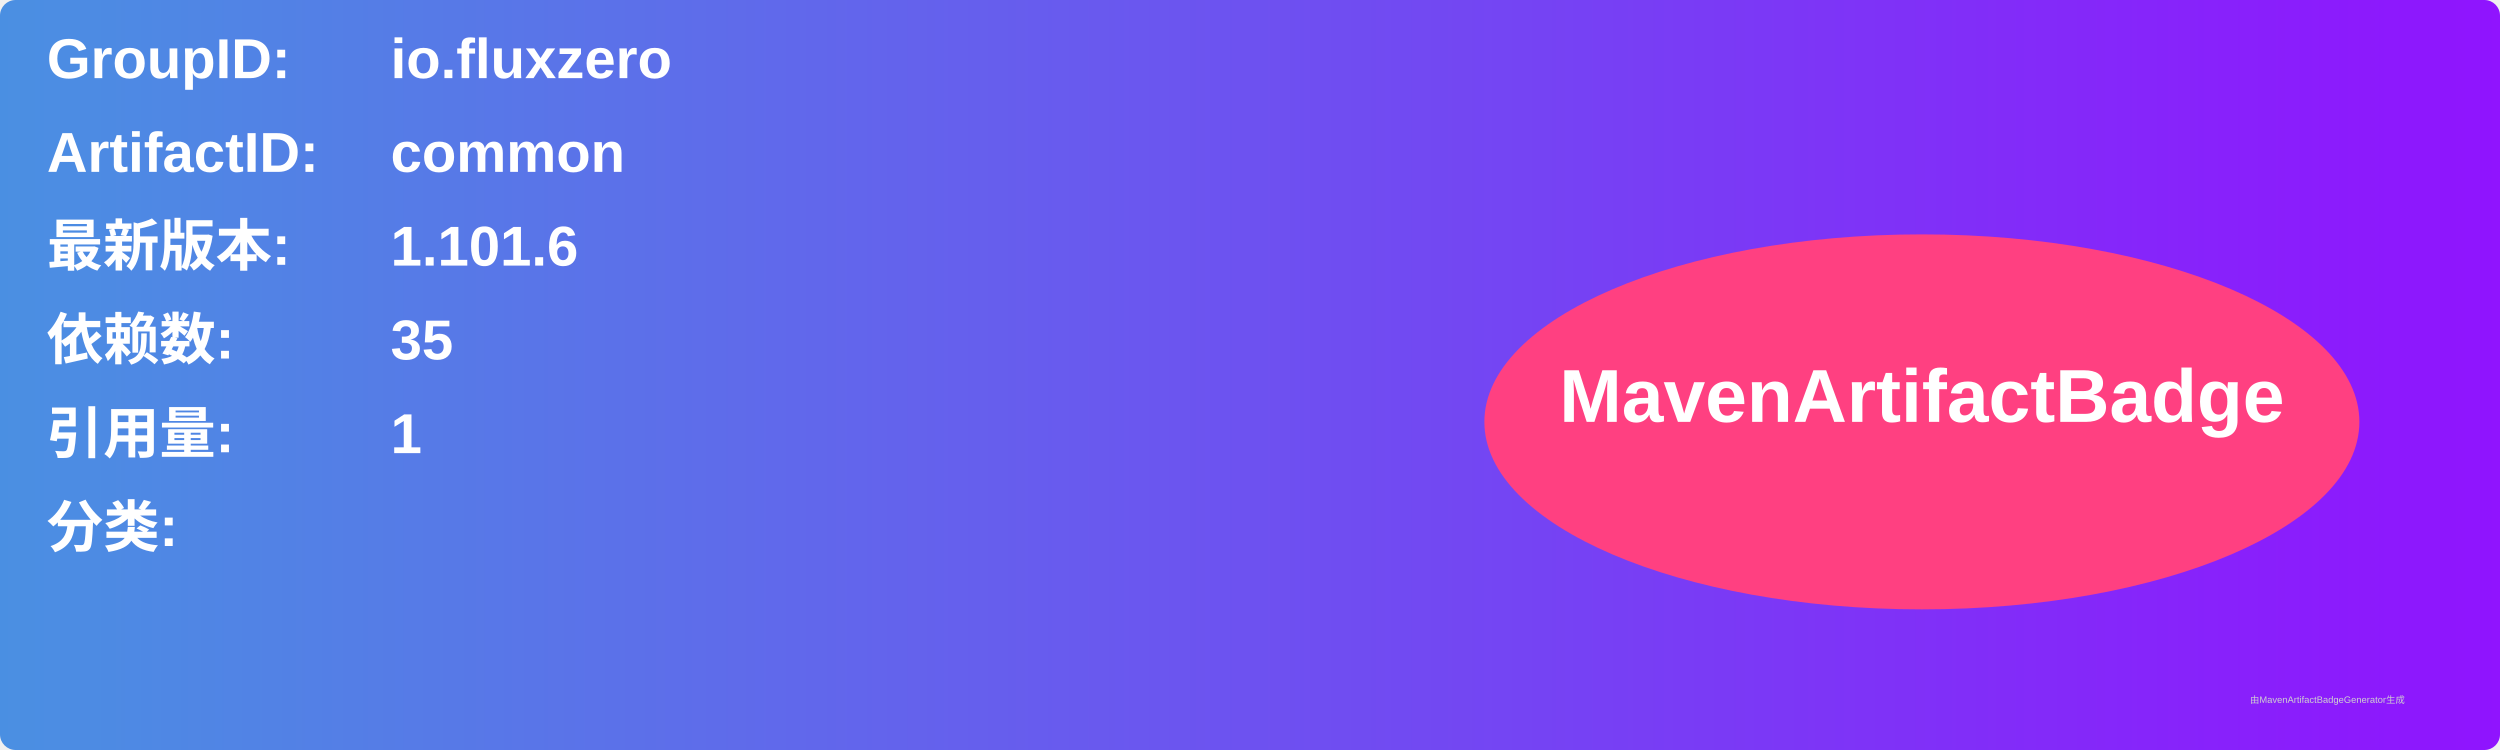
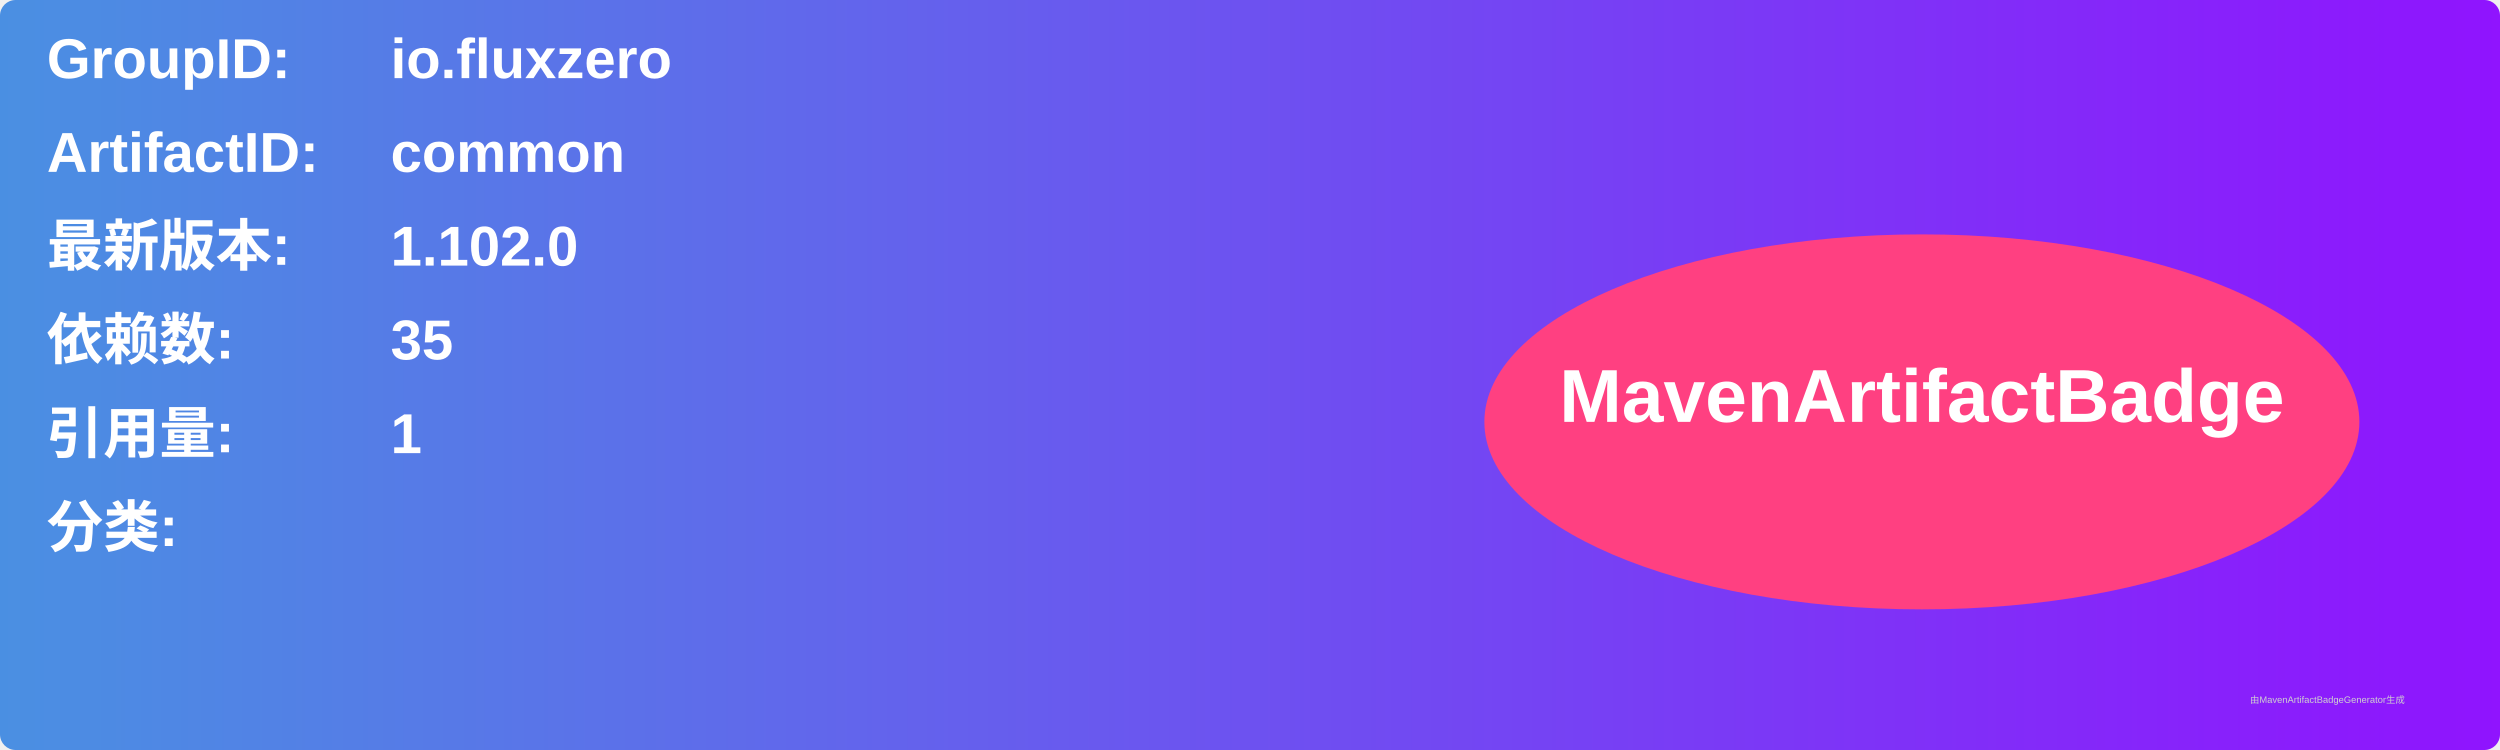
<svg xmlns="http://www.w3.org/2000/svg" width="800" height="240" viewBox="0 0 800 240">
  <linearGradient id="grad" x1="0%" y1="0%" x2="100%" y2="0%">
    <stop offset="0%" stop-color="#4a90e2" />
    <stop offset="100%" stop-color="#9013fe" />
  </linearGradient>
  <rect width="100%" height="100%" rx="5" ry="5" fill="url(#grad)" />
  <g transform="translate(15, 15)">
    <text x="0" y="10" font-family="Arial" font-size="18" fill="white" font-weight="bold" width="260">GroupID:</text>
    <text x="110" y="10" font-family="Arial" font-size="18" fill="white" font-weight="bold" width="460">io.fluxzero</text>
    <text x="0" y="40" font-family="Arial" font-size="18" fill="white" font-weight="bold" width="260">ArtifactID:</text>
    <text x="110" y="40" font-family="Arial" font-size="18" fill="white" font-weight="bold" width="460">common</text>
    <text x="0" y="70" font-family="Arial" font-size="18" fill="white" font-weight="bold">最新版本:</text>
    <text x="110" y="70" font-family="Arial" font-size="18" fill="white" font-weight="bold">
-       <tspan font-weight="bold">1.101.6</tspan>
+       <tspan font-weight="bold">1.102.0</tspan>
    </text>
    <text x="0" y="100" font-family="Arial" font-size="18" fill="white" font-weight="bold">依赖数: </text>
    <text x="110" y="100" font-family="Arial" font-size="18" fill="white">
      <tspan font-weight="bold">35</tspan>
    </text>
    <text x="0" y="130" font-family="Arial" font-size="18" fill="white" font-weight="bold">引用量: </text>
    <text x="110" y="130" font-family="Arial" font-size="18" fill="white">
      <tspan font-weight="bold">1</tspan>
    </text>
    <text x="0" y="160" font-family="Arial" font-size="18" fill="white" font-weight="bold">分类:</text>
    <text x="10" y="190" font-family="Arial" font-size="10" fill="white">
      <tspan font-weight="bold" />
    </text>
    <ellipse cx="600" cy="120" rx="140" ry="60" fill="#ff4081" />
    <text x="600" y="120" text-anchor="middle" font-family="Arial" font-size="24" fill="white" font-weight="bold">MavenArtifactBadge</text>
  </g>
  <text x="720" y="225" font-family="Arial" font-size="3" fill="#d0d0d0">由MavenArtifactBadgeGenerator生成</text>
</svg>
